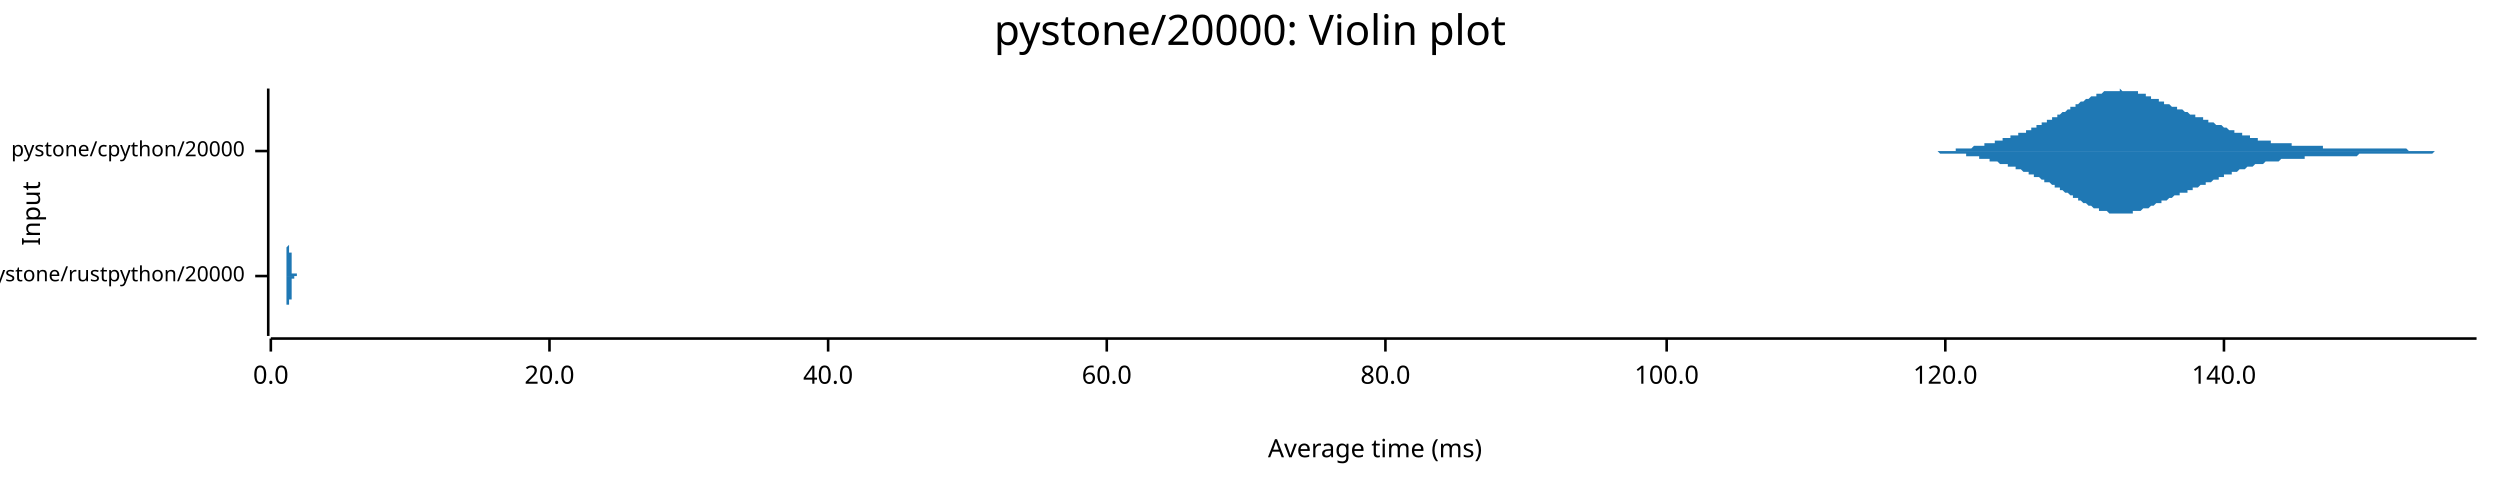
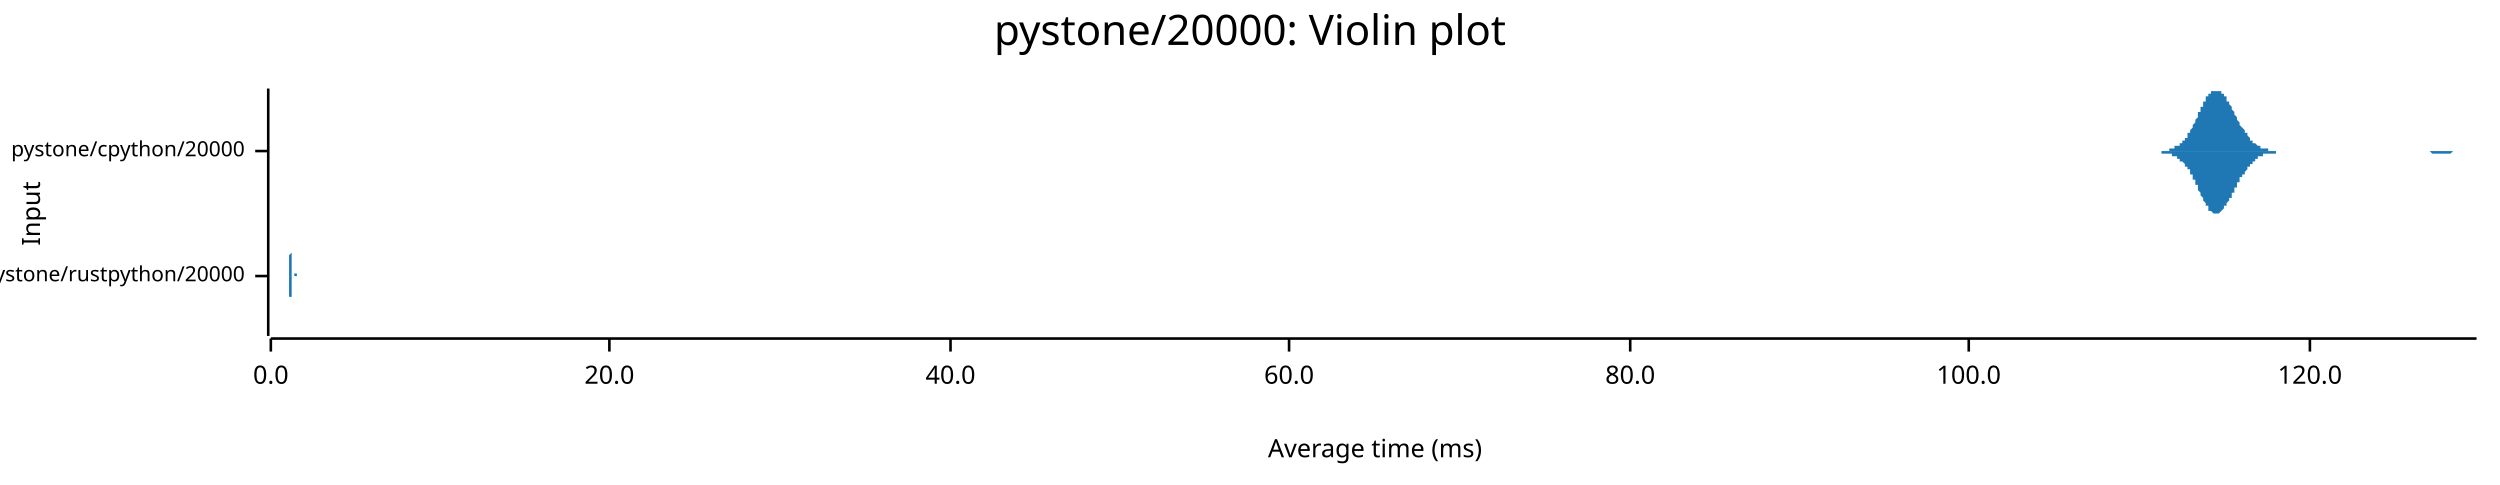
<svg xmlns="http://www.w3.org/2000/svg" width="960" height="186" viewBox="0 0 960 186">
  <text x="480" y="5" dy="0.76em" text-anchor="middle" font-family="sans-serif" font-size="16.129" opacity="1" fill="#000000">
pystone/20000: Violin plot
</text>
  <text x="8" y="82" dy="0.76em" text-anchor="middle" font-family="sans-serif" font-size="9.677" opacity="1" fill="#000000" transform="rotate(270, 8, 82)">
Input
</text>
  <text x="528" y="178" dy="-0.5ex" text-anchor="middle" font-family="sans-serif" font-size="9.677" opacity="1" fill="#000000">
Average time (ms)
</text>
  <polyline fill="none" opacity="1" stroke="#000000" stroke-width="1" points="103,34 103,129 " />
  <text x="94" y="106" dy="0.5ex" text-anchor="end" font-family="sans-serif" font-size="8.065" opacity="1" fill="#000000">
pystone/rustpython/20000
</text>
  <polyline fill="none" opacity="1" stroke="#000000" stroke-width="1" points="98,106 103,106 " />
  <text x="94" y="58" dy="0.5ex" text-anchor="end" font-family="sans-serif" font-size="8.065" opacity="1" fill="#000000">
pystone/cpython/20000
</text>
  <polyline fill="none" opacity="1" stroke="#000000" stroke-width="1" points="98,58 103,58 " />
  <polyline fill="none" opacity="1" stroke="#000000" stroke-width="1" points="104,130 951,130 " />
  <text x="104" y="140" dy="0.76em" text-anchor="middle" font-family="sans-serif" font-size="9.677" opacity="1" fill="#000000">
0.0
</text>
  <polyline fill="none" opacity="1" stroke="#000000" stroke-width="1" points="104,130 104,135 " />
-   <text x="211" y="140" dy="0.76em" text-anchor="middle" font-family="sans-serif" font-size="9.677" opacity="1" fill="#000000">
+   <text x="234" y="140" dy="0.76em" text-anchor="middle" font-family="sans-serif" font-size="9.677" opacity="1" fill="#000000">
20.0
</text>
-   <polyline fill="none" opacity="1" stroke="#000000" stroke-width="1" points="211,130 211,135 " />
-   <text x="318" y="140" dy="0.76em" text-anchor="middle" font-family="sans-serif" font-size="9.677" opacity="1" fill="#000000">
+   <polyline fill="none" opacity="1" stroke="#000000" stroke-width="1" points="234,130 234,135 " />
+   <text x="365" y="140" dy="0.76em" text-anchor="middle" font-family="sans-serif" font-size="9.677" opacity="1" fill="#000000">
40.0
</text>
-   <polyline fill="none" opacity="1" stroke="#000000" stroke-width="1" points="318,130 318,135 " />
-   <text x="425" y="140" dy="0.76em" text-anchor="middle" font-family="sans-serif" font-size="9.677" opacity="1" fill="#000000">
+   <polyline fill="none" opacity="1" stroke="#000000" stroke-width="1" points="365,130 365,135 " />
+   <text x="495" y="140" dy="0.76em" text-anchor="middle" font-family="sans-serif" font-size="9.677" opacity="1" fill="#000000">
60.0
</text>
-   <polyline fill="none" opacity="1" stroke="#000000" stroke-width="1" points="425,130 425,135 " />
-   <text x="532" y="140" dy="0.76em" text-anchor="middle" font-family="sans-serif" font-size="9.677" opacity="1" fill="#000000">
+   <polyline fill="none" opacity="1" stroke="#000000" stroke-width="1" points="495,130 495,135 " />
+   <text x="626" y="140" dy="0.76em" text-anchor="middle" font-family="sans-serif" font-size="9.677" opacity="1" fill="#000000">
80.0
</text>
-   <polyline fill="none" opacity="1" stroke="#000000" stroke-width="1" points="532,130 532,135 " />
-   <text x="640" y="140" dy="0.76em" text-anchor="middle" font-family="sans-serif" font-size="9.677" opacity="1" fill="#000000">
+   <polyline fill="none" opacity="1" stroke="#000000" stroke-width="1" points="626,130 626,135 " />
+   <text x="756" y="140" dy="0.76em" text-anchor="middle" font-family="sans-serif" font-size="9.677" opacity="1" fill="#000000">
100.0
</text>
-   <polyline fill="none" opacity="1" stroke="#000000" stroke-width="1" points="640,130 640,135 " />
-   <text x="747" y="140" dy="0.76em" text-anchor="middle" font-family="sans-serif" font-size="9.677" opacity="1" fill="#000000">
+   <polyline fill="none" opacity="1" stroke="#000000" stroke-width="1" points="756,130 756,135 " />
+   <text x="887" y="140" dy="0.76em" text-anchor="middle" font-family="sans-serif" font-size="9.677" opacity="1" fill="#000000">
120.0
</text>
-   <polyline fill="none" opacity="1" stroke="#000000" stroke-width="1" points="747,130 747,135 " />
-   <text x="854" y="140" dy="0.76em" text-anchor="middle" font-family="sans-serif" font-size="9.677" opacity="1" fill="#000000">
- 140.0
- </text>
-   <polyline fill="none" opacity="1" stroke="#000000" stroke-width="1" points="854,130 854,135 " />
-   <polygon opacity="1" fill="#1F78B4" points="110,106 110,106 110,106 110,106 110,106 110,106 110,106 110,106 110,106 110,106 110,106 110,106 110,106 110,106 110,106 110,106 110,106 110,106 110,106 110,106 110,106 110,106 110,106 110,106 110,106 110,106 110,106 110,106 110,106 110,106 110,106 110,105 110,105 110,105 110,105 110,105 110,105 110,105 110,105 110,105 110,105 110,105 110,105 110,105 110,105 110,105 110,105 110,105 110,105 110,105 110,104 110,104 110,104 110,104 110,104 110,104 110,104 110,104 110,104 110,103 110,103 110,103 110,103 110,103 110,103 110,102 110,102 110,102 110,102 110,102 110,101 110,101 110,101 110,101 110,100 110,100 110,100 110,99 110,99 110,99 110,99 110,98 110,98 110,98 110,97 110,97 110,97 110,96 110,96 110,95 110,95 110,95 111,94 111,94 111,94 111,93 111,93 111,92 111,92 111,92 111,91 111,91 111,91 111,90 111,90 111,89 111,89 111,89 111,88 111,88 111,88 111,87 111,87 111,87 111,86 111,86 111,86 111,85 111,85 111,85 111,85 111,84 111,84 111,84 111,84 111,84 111,83 111,83 111,83 111,83 111,83 111,83 111,82 111,82 111,82 111,82 111,82 111,82 111,82 111,82 111,82 111,82 111,82 111,82 111,82 111,82 111,82 111,82 111,82 111,82 111,83 111,83 111,83 111,83 111,83 111,83 111,83 111,84 111,84 111,84 111,84 111,85 111,85 111,85 111,85 111,86 111,86 111,86 111,87 111,87 111,87 111,88 111,88 111,88 111,89 111,89 111,89 111,90 111,90 111,90 111,91 111,91 111,91 111,92 111,92 111,92 111,93 111,93 111,93 111,94 111,94 111,94 111,95 111,95 111,95 111,96 111,96 111,96 111,97 112,97 112,97 112,97 112,98 112,98 112,98 112,98 112,99 112,99 112,99 112,99 112,99 112,100 112,100 112,100 112,100 112,100 112,101 112,101 112,101 112,101 112,101 112,101 112,101 112,102 112,102 112,102 112,102 112,102 112,102 112,102 112,102 112,103 112,103 112,103 112,103 112,103 112,103 112,103 112,103 112,103 112,103 112,103 112,104 112,104 112,104 112,104 112,104 112,104 112,104 112,104 112,104 112,104 112,104 112,104 112,104 112,104 112,104 112,104 112,104 112,105 112,105 112,105 112,105 112,105 112,105 112,105 112,105 112,105 112,105 112,105 112,105 112,105 112,105 112,105 112,105 112,105 112,105 112,105 112,105 112,105 112,105 112,105 112,105 112,105 112,105 112,105 112,105 112,105 112,105 112,105 112,105 112,105 112,105 112,105 112,105 112,105 112,105 112,105 112,105 112,105 112,105 112,105 112,105 112,105 112,105 113,105 113,105 113,105 113,105 113,105 113,105 113,105 113,105 113,105 113,105 113,105 113,105 113,105 113,105 113,105 113,105 113,105 113,105 113,105 113,105 113,105 113,105 113,105 113,105 113,105 113,105 113,105 113,105 113,105 113,105 113,105 113,105 113,105 113,105 113,105 113,105 113,105 113,105 113,105 113,105 113,105 113,105 113,105 113,105 113,105 113,105 113,105 113,105 113,105 113,105 113,105 113,105 113,105 113,105 113,105 113,105 113,105 113,105 113,105 113,105 113,105 113,105 113,105 113,105 113,105 113,105 113,105 113,105 113,105 113,105 113,105 113,105 113,105 113,105 113,105 113,105 113,105 113,105 113,105 113,105 113,105 113,105 113,105 113,105 113,105 113,105 113,105 113,105 113,105 113,105 113,105 113,105 113,105 113,105 113,105 113,105 113,105 113,105 113,105 113,105 113,105 113,105 113,105 113,105 113,105 113,105 113,105 114,105 114,105 114,105 114,105 114,105 114,105 114,105 114,105 114,105 114,105 114,105 114,105 114,105 114,105 114,105 114,105 114,105 114,105 114,105 114,105 114,105 114,105 114,105 114,105 114,105 114,105 114,105 114,105 114,105 114,105 114,105 114,105 114,105 114,105 114,105 114,105 114,105 114,105 114,105 114,105 114,105 114,105 114,106 114,106 114,106 114,106 114,106 114,106 114,106 114,106 114,106 114,106 114,106 114,106 114,106 114,106 114,106 114,106 114,106 114,106 114,106 114,106 114,106 114,106 114,106 114,106 114,106 114,106 114,106 114,106 114,106 114,106 114,106 114,106 114,106 114,106 114,106 114,106 114,106 114,106 114,106 114,106 114,106 114,106 114,106 114,106 114,106 114,106 114,106 110,106 " />
-   <polygon opacity="1" fill="#1F78B4" points="110,106 110,106 110,106 110,106 110,106 110,106 110,106 110,106 110,106 110,106 110,106 110,106 110,106 110,106 110,106 110,106 110,106 110,106 110,106 110,106 110,106 110,106 110,106 110,106 110,106 110,106 110,106 110,106 110,106 110,106 110,106 110,106 110,106 110,106 110,106 110,106 110,106 110,106 110,106 110,106 110,106 110,106 110,106 110,107 110,107 110,107 110,107 110,107 110,107 110,107 110,107 110,107 110,107 110,107 110,107 110,108 110,108 110,108 110,108 110,108 110,108 110,108 110,109 110,109 110,109 110,109 110,109 110,110 110,110 110,110 110,110 110,110 110,111 110,111 110,111 110,111 110,112 110,112 110,112 110,113 110,113 110,113 110,114 110,114 110,114 110,115 110,115 110,115 110,116 110,116 110,116 110,117 111,117 111,118 111,118 111,118 111,119 111,119 111,119 111,120 111,120 111,121 111,121 111,121 111,122 111,122 111,122 111,123 111,123 111,124 111,124 111,124 111,125 111,125 111,125 111,125 111,126 111,126 111,126 111,127 111,127 111,127 111,127 111,128 111,128 111,128 111,128 111,128 111,128 111,129 111,129 111,129 111,129 111,129 111,129 111,129 111,129 111,129 111,129 111,129 111,129 111,129 111,129 111,129 111,129 111,129 111,129 111,129 111,129 111,129 111,129 111,129 111,129 111,129 111,128 111,128 111,128 111,128 111,128 111,127 111,127 111,127 111,127 111,126 111,126 111,126 111,126 111,125 111,125 111,125 111,124 111,124 111,124 111,123 111,123 111,123 111,122 111,122 111,122 111,121 111,121 111,120 111,120 111,120 111,119 111,119 111,119 111,118 111,118 111,118 111,117 111,117 111,117 111,116 111,116 111,116 111,115 111,115 111,115 112,115 112,114 112,114 112,114 112,114 112,113 112,113 112,113 112,113 112,112 112,112 112,112 112,112 112,112 112,111 112,111 112,111 112,111 112,111 112,111 112,110 112,110 112,110 112,110 112,110 112,110 112,110 112,110 112,109 112,109 112,109 112,109 112,109 112,109 112,109 112,109 112,109 112,108 112,108 112,108 112,108 112,108 112,108 112,108 112,108 112,108 112,108 112,108 112,108 112,108 112,107 112,107 112,107 112,107 112,107 112,107 112,107 112,107 112,107 112,107 112,107 112,107 112,107 112,107 112,107 112,107 112,107 112,107 112,107 112,107 112,107 112,107 112,107 112,107 112,107 112,107 112,107 112,107 112,107 112,107 112,107 112,107 112,107 112,107 112,107 112,107 112,107 112,107 112,107 112,107 112,107 112,107 112,107 112,107 112,107 112,107 112,107 112,107 112,107 112,107 112,107 112,107 112,107 112,107 112,107 112,107 113,107 113,107 113,107 113,107 113,107 113,107 113,107 113,107 113,107 113,107 113,107 113,107 113,107 113,107 113,107 113,107 113,107 113,107 113,107 113,107 113,107 113,107 113,107 113,107 113,107 113,107 113,107 113,107 113,107 113,107 113,107 113,107 113,107 113,107 113,107 113,107 113,107 113,107 113,107 113,107 113,107 113,107 113,107 113,107 113,107 113,107 113,107 113,107 113,106 113,106 113,106 113,106 113,106 113,106 113,106 113,106 113,106 113,106 113,106 113,106 113,106 113,106 113,106 113,106 113,106 113,106 113,106 113,106 113,106 113,106 113,106 113,106 113,106 113,106 113,106 113,106 113,106 113,106 113,106 113,106 113,106 113,106 113,106 113,106 113,106 113,106 113,106 113,106 113,106 113,106 113,106 113,106 113,106 113,106 113,106 113,106 113,106 113,106 113,106 113,106 113,106 113,106 113,106 113,106 113,106 113,106 113,106 114,106 114,106 114,106 114,106 114,106 114,106 114,106 114,106 114,106 114,106 114,106 114,106 114,106 114,106 114,106 114,106 114,106 114,106 114,106 114,106 114,106 114,106 114,106 114,106 114,106 114,106 114,106 114,106 114,106 114,106 114,106 114,106 114,106 114,106 114,106 114,106 114,106 114,106 114,106 114,106 114,106 114,106 114,106 114,106 114,106 114,106 114,106 114,106 114,106 114,106 114,106 114,106 114,106 114,106 114,106 114,106 114,106 114,106 114,106 114,106 114,106 114,106 114,106 114,106 114,106 114,106 114,106 114,106 114,106 114,106 114,106 114,106 114,106 114,106 114,106 114,106 114,106 114,106 114,106 114,106 114,106 114,106 114,106 114,106 114,106 114,106 114,106 114,106 114,106 110,106 " />
-   <polygon opacity="1" fill="#1F78B4" points="733,58 733,58 733,58 734,58 734,58 735,58 735,58 736,58 736,58 736,58 737,58 737,58 738,58 738,58 739,58 739,58 739,58 740,58 740,58 741,58 741,58 742,58 742,58 743,58 743,58 743,58 744,58 744,58 745,58 745,58 746,58 746,58 746,58 747,58 747,58 748,58 748,58 749,58 749,58 750,58 750,58 750,58 751,58 751,57 752,57 752,57 753,57 753,57 753,57 754,57 754,57 755,57 755,57 756,57 756,57 757,57 757,57 757,57 758,56 758,56 759,56 759,56 760,56 760,56 760,56 761,56 761,56 762,56 762,55 763,55 763,55 764,55 764,55 764,55 765,55 765,55 766,55 766,54 767,54 767,54 767,54 768,54 768,54 769,54 769,53 770,53 770,53 771,53 771,53 771,53 772,53 772,52 773,52 773,52 774,52 774,52 774,52 775,52 775,51 776,51 776,51 777,51 777,51 778,51 778,50 778,50 779,50 779,50 780,50 780,49 781,49 781,49 781,49 782,49 782,48 783,48 783,48 784,48 784,48 784,47 785,47 785,47 786,47 786,46 787,46 787,46 788,46 788,46 788,45 789,45 789,45 790,45 790,44 791,44 791,44 791,44 792,43 792,43 793,43 793,43 794,42 794,42 795,42 795,42 795,41 796,41 796,41 797,41 797,40 798,40 798,40 798,40 799,39 799,39 800,39 800,39 801,38 801,38 802,38 802,38 802,38 803,37 803,37 804,37 804,37 805,37 805,36 805,36 806,36 806,36 807,36 807,36 808,35 808,35 809,35 809,35 809,35 810,35 810,35 811,35 811,35 812,35 812,35 812,35 813,35 813,35 814,35 814,34 815,35 815,35 816,35 816,35 816,35 817,35 817,35 818,35 818,35 819,35 819,35 819,35 820,35 820,35 821,35 821,36 822,36 822,36 823,36 823,36 823,36 824,36 824,37 825,37 825,37 826,37 826,37 826,38 827,38 827,38 828,38 828,38 829,38 829,39 829,39 830,39 830,39 831,39 831,40 832,40 832,40 833,40 833,40 833,40 834,41 834,41 835,41 835,41 836,41 836,42 836,42 837,42 837,42 838,42 838,42 839,43 839,43 840,43 840,43 840,43 841,44 841,44 842,44 842,44 843,44 843,44 843,45 844,45 844,45 845,45 845,45 846,45 846,46 847,46 847,46 847,46 848,46 848,47 849,47 849,47 850,47 850,47 850,47 851,48 851,48 852,48 852,48 853,48 853,48 854,49 854,49 854,49 855,49 855,49 856,50 856,50 857,50 857,50 857,50 858,50 858,51 859,51 859,51 860,51 860,51 861,51 861,52 861,52 862,52 862,52 863,52 863,52 864,52 864,53 864,53 865,53 865,53 866,53 866,53 867,53 867,53 867,54 868,54 868,54 869,54 869,54 870,54 870,54 871,54 871,54 871,54 872,54 872,55 873,55 873,55 874,55 874,55 874,55 875,55 875,55 876,55 876,55 877,55 877,55 878,55 878,55 878,55 879,55 879,55 880,55 880,56 881,56 881,56 881,56 882,56 882,56 883,56 883,56 884,56 884,56 885,56 885,56 885,56 886,56 886,56 887,56 887,56 888,56 888,56 888,56 889,56 889,56 890,56 890,56 891,56 891,56 892,56 892,57 892,57 893,57 893,57 894,57 894,57 895,57 895,57 895,57 896,57 896,57 897,57 897,57 898,57 898,57 899,57 899,57 899,57 900,57 900,57 901,57 901,57 902,57 902,57 902,57 903,57 903,57 904,57 904,57 905,57 905,57 906,57 906,57 906,57 907,57 907,57 908,57 908,57 909,57 909,57 909,57 910,57 910,57 911,57 911,57 912,57 912,57 912,57 913,57 913,57 914,57 914,57 915,57 915,57 916,57 916,57 916,57 917,57 917,57 918,57 918,57 919,57 919,57 919,57 920,57 920,57 921,57 921,57 922,57 922,57 923,57 923,57 923,57 924,57 924,57 925,58 925,58 926,58 926,58 926,58 927,58 927,58 928,58 928,58 929,58 929,58 930,58 930,58 930,58 931,58 931,58 932,58 932,58 933,58 933,58 933,58 934,58 934,58 935,58 935,58 936,58 936,58 937,58 937,58 937,58 938,58 938,58 939,58 939,58 940,58 940,58 940,58 941,58 941,58 942,58 942,58 943,58 943,58 944,58 944,58 944,58 945,58 945,58 946,58 946,58 947,58 947,58 947,58 948,58 948,58 949,58 949,58 950,58 950,58 951,58 951,58 733,58 " />
-   <polygon opacity="1" fill="#1F78B4" points="733,58 733,58 733,58 734,58 734,58 735,58 735,58 736,58 736,58 736,58 737,58 737,58 738,58 738,58 739,58 739,58 739,58 740,58 740,58 741,58 741,58 742,58 742,58 743,58 743,58 743,58 744,58 744,58 745,59 745,59 746,59 746,59 746,59 747,59 747,59 748,59 748,59 749,59 749,59 750,59 750,59 750,59 751,59 751,59 752,59 752,59 753,59 753,59 753,59 754,59 754,59 755,59 755,60 756,60 756,60 757,60 757,60 757,60 758,60 758,60 759,60 759,60 760,60 760,60 760,61 761,61 761,61 762,61 762,61 763,61 763,61 764,61 764,61 764,62 765,62 765,62 766,62 766,62 767,62 767,62 767,62 768,63 768,63 769,63 769,63 770,63 770,63 771,63 771,64 771,64 772,64 772,64 773,64 773,64 774,64 774,65 774,65 775,65 775,65 776,65 776,65 777,66 777,66 778,66 778,66 778,66 779,66 779,67 780,67 780,67 781,67 781,67 781,68 782,68 782,68 783,68 783,68 784,69 784,69 784,69 785,69 785,70 786,70 786,70 787,70 787,70 788,71 788,71 788,71 789,71 789,72 790,72 790,72 791,72 791,73 791,73 792,73 792,73 793,74 793,74 794,74 794,74 795,75 795,75 795,75 796,75 796,76 797,76 797,76 798,76 798,77 798,77 799,77 799,77 800,78 800,78 801,78 801,78 802,79 802,79 802,79 803,79 803,79 804,80 804,80 805,80 805,80 805,80 806,80 806,81 807,81 807,81 808,81 808,81 809,81 809,81 809,81 810,82 810,82 811,82 811,82 812,82 812,82 812,82 813,82 813,82 814,82 814,82 815,82 815,82 816,82 816,82 816,82 817,82 817,82 818,82 818,82 819,82 819,81 819,81 820,81 820,81 821,81 821,81 822,81 822,81 823,80 823,80 823,80 824,80 824,80 825,80 825,80 826,79 826,79 826,79 827,79 827,79 828,78 828,78 829,78 829,78 829,78 830,78 830,77 831,77 831,77 832,77 832,77 833,76 833,76 833,76 834,76 834,76 835,75 835,75 836,75 836,75 836,75 837,75 837,74 838,74 838,74 839,74 839,74 840,74 840,73 840,73 841,73 841,73 842,73 842,72 843,72 843,72 843,72 844,72 844,72 845,71 845,71 846,71 846,71 847,71 847,71 847,70 848,70 848,70 849,70 849,70 850,69 850,69 850,69 851,69 851,69 852,69 852,68 853,68 853,68 854,68 854,68 854,67 855,67 855,67 856,67 856,67 857,67 857,66 857,66 858,66 858,66 859,66 859,66 860,65 860,65 861,65 861,65 861,65 862,65 862,65 863,64 863,64 864,64 864,64 864,64 865,64 865,64 866,63 866,63 867,63 867,63 867,63 868,63 868,63 869,63 869,63 870,62 870,62 871,62 871,62 871,62 872,62 872,62 873,62 873,62 874,62 874,62 874,62 875,62 875,62 876,61 876,61 877,61 877,61 878,61 878,61 878,61 879,61 879,61 880,61 880,61 881,61 881,61 881,61 882,61 882,61 883,61 883,61 884,61 884,61 885,61 885,61 885,60 886,60 886,60 887,60 887,60 888,60 888,60 888,60 889,60 889,60 890,60 890,60 891,60 891,60 892,60 892,60 892,60 893,60 893,60 894,60 894,60 895,60 895,60 895,60 896,60 896,60 897,60 897,60 898,60 898,60 899,60 899,60 899,60 900,60 900,60 901,60 901,60 902,60 902,60 902,60 903,60 903,60 904,60 904,60 905,60 905,60 906,59 906,59 906,59 907,59 907,59 908,59 908,59 909,59 909,59 909,59 910,59 910,59 911,59 911,59 912,59 912,59 912,59 913,59 913,59 914,59 914,59 915,59 915,59 916,59 916,59 916,59 917,59 917,59 918,59 918,59 919,59 919,59 919,59 920,59 920,59 921,59 921,59 922,59 922,59 923,59 923,59 923,59 924,59 924,59 925,59 925,59 926,59 926,59 926,59 927,59 927,59 928,59 928,59 929,59 929,59 930,59 930,59 930,59 931,59 931,59 932,59 932,59 933,59 933,59 933,59 934,59 934,59 935,58 935,58 936,58 936,58 937,58 937,58 937,58 938,58 938,58 939,58 939,58 940,58 940,58 940,58 941,58 941,58 942,58 942,58 943,58 943,58 944,58 944,58 944,58 945,58 945,58 946,58 946,58 947,58 947,58 947,58 948,58 948,58 949,58 949,58 950,58 950,58 951,58 951,58 733,58 " />
+   <polyline fill="none" opacity="1" stroke="#000000" stroke-width="1" points="887,130 887,135 " />
+   <polygon opacity="1" fill="#1F78B4" points="111,106 111,106 111,106 111,106 111,106 111,106 111,105 111,105 111,105 111,105 111,105 111,105 111,105 111,105 111,105 111,105 111,105 111,105 111,104 111,104 111,104 111,104 111,104 111,103 111,103 111,103 111,103 111,102 111,102 111,102 111,101 111,101 111,100 111,100 111,99 111,99 111,98 111,98 112,97 112,96 112,96 112,95 112,94 112,94 112,93 112,92 112,92 112,91 112,90 112,90 112,89 112,88 112,88 112,87 112,86 112,86 112,85 112,85 112,84 112,84 112,83 112,83 112,83 112,82 112,82 112,82 112,82 112,82 112,82 112,82 112,82 112,82 112,83 112,83 112,83 112,84 112,84 112,84 112,85 112,85 112,86 112,86 112,87 112,88 112,88 112,89 112,90 112,90 112,91 112,91 112,92 112,93 112,93 112,94 112,95 112,95 112,96 112,96 112,97 112,97 112,98 112,98 112,99 112,99 112,100 112,100 112,100 112,101 112,101 112,101 112,102 112,102 112,102 112,102 112,103 112,103 112,103 112,103 112,103 112,103 112,104 112,104 112,104 112,104 112,104 112,104 112,104 112,104 112,104 112,104 112,104 112,105 112,105 112,105 112,105 112,105 112,105 112,105 112,105 112,105 112,105 112,105 112,105 112,105 112,105 112,105 112,105 112,105 112,105 112,105 112,105 112,105 112,105 112,105 112,105 112,105 112,105 112,105 112,105 112,105 112,105 112,105 112,105 112,105 112,105 112,105 112,105 112,105 112,105 112,105 112,105 112,105 112,105 112,105 112,105 112,105 112,105 112,105 112,105 112,105 112,105 112,105 112,105 112,105 112,105 112,105 112,105 112,105 112,105 112,105 112,105 112,105 112,105 112,105 112,105 112,105 112,105 112,105 112,105 112,105 112,105 112,105 112,105 112,105 112,105 112,105 112,105 112,105 112,105 112,105 112,105 112,105 112,105 112,105 112,105 112,105 112,105 112,105 112,105 112,105 112,105 112,106 112,106 112,106 112,106 112,106 112,106 112,106 112,106 112,106 112,106 112,106 112,106 112,106 112,106 112,106 112,106 113,106 113,106 113,106 113,106 113,106 113,106 113,106 113,106 113,106 113,106 113,106 113,106 113,106 113,106 113,106 113,106 113,106 113,106 113,106 113,106 113,106 113,106 113,106 113,106 113,105 113,105 113,105 113,105 113,105 113,105 113,105 113,105 113,105 113,105 113,105 113,105 113,105 113,105 113,105 113,105 113,105 113,105 113,106 113,106 113,106 113,106 113,106 113,106 113,106 113,106 113,106 113,106 113,106 113,106 113,106 113,106 113,106 113,106 113,106 113,106 113,106 113,106 113,106 113,106 113,106 113,106 113,106 113,106 113,106 113,106 113,106 113,106 113,106 113,106 113,106 113,106 113,106 113,106 113,106 113,106 113,106 113,106 113,106 113,106 113,106 113,106 113,106 113,106 113,106 113,106 113,106 113,106 113,106 113,106 113,106 113,106 113,106 113,106 113,106 113,106 113,106 113,106 113,106 113,106 113,106 113,106 113,106 113,106 113,106 113,106 113,106 113,106 113,106 113,106 113,106 113,106 113,106 113,106 113,106 113,106 113,106 113,106 113,106 113,106 113,106 113,106 113,106 113,106 113,106 113,106 113,106 113,106 113,106 113,106 113,106 113,106 113,106 113,106 113,106 113,106 113,106 113,106 113,106 113,106 113,106 113,106 113,106 113,106 113,106 113,106 113,106 113,106 113,106 113,106 113,106 113,106 113,106 113,106 113,106 113,106 113,106 113,106 113,106 113,106 113,106 113,106 113,106 113,106 113,106 113,106 113,106 113,106 113,106 113,106 113,106 113,106 113,106 113,106 113,106 113,106 113,106 113,106 113,106 113,106 113,106 113,106 113,106 113,106 113,106 113,106 113,106 113,106 113,106 113,106 113,105 113,105 113,105 113,105 113,105 114,105 114,105 114,105 114,105 114,105 114,105 114,105 114,105 114,105 114,105 114,105 114,105 114,105 114,106 114,106 114,106 114,106 114,106 114,106 114,106 114,106 114,106 114,106 114,106 114,106 114,106 114,106 114,106 114,106 114,106 114,106 114,106 114,106 114,106 114,106 114,106 114,106 114,106 114,106 114,106 114,106 114,106 114,106 114,106 114,106 114,106 114,106 114,106 114,106 114,106 114,106 114,106 114,106 114,106 114,106 114,106 114,106 114,106 114,106 114,106 114,106 114,106 114,106 114,106 114,106 111,106 " />
+   <polygon opacity="1" fill="#1F78B4" points="111,106 111,106 111,106 111,106 111,106 111,106 111,106 111,106 111,106 111,106 111,106 111,106 111,106 111,106 111,107 111,107 111,107 111,107 111,107 111,107 111,107 111,108 111,108 111,108 111,108 111,109 111,109 111,109 111,110 111,110 111,110 111,111 111,111 111,112 111,112 111,113 111,113 111,114 112,114 112,115 112,116 112,116 112,117 112,118 112,118 112,119 112,120 112,121 112,121 112,122 112,123 112,123 112,124 112,125 112,125 112,126 112,126 112,127 112,127 112,128 112,128 112,128 112,129 112,129 112,129 112,129 112,129 112,129 112,129 112,129 112,129 112,129 112,129 112,129 112,128 112,128 112,128 112,127 112,127 112,126 112,126 112,125 112,124 112,124 112,123 112,123 112,122 112,121 112,121 112,120 112,119 112,119 112,118 112,117 112,117 112,116 112,116 112,115 112,115 112,114 112,114 112,113 112,113 112,112 112,112 112,112 112,111 112,111 112,111 112,110 112,110 112,110 112,109 112,109 112,109 112,109 112,109 112,108 112,108 112,108 112,108 112,108 112,108 112,108 112,108 112,107 112,107 112,107 112,107 112,107 112,107 112,107 112,107 112,107 112,107 112,107 112,107 112,107 112,107 112,107 112,107 112,107 112,107 112,107 112,106 112,106 112,106 112,106 112,106 112,106 112,106 112,106 112,106 112,106 112,106 112,106 112,106 112,106 112,106 112,106 112,106 112,106 112,106 112,106 112,106 112,106 112,106 112,106 112,106 112,106 112,106 112,106 112,106 112,106 112,106 112,106 112,106 112,106 112,106 112,106 112,106 112,106 112,106 112,106 112,106 112,106 112,106 112,106 112,106 112,106 112,106 112,106 112,106 112,106 112,106 112,106 112,106 112,106 112,106 112,106 112,106 112,106 112,106 112,106 112,106 112,106 112,106 112,106 112,106 112,106 112,106 112,106 112,106 112,106 112,106 112,106 112,106 112,106 112,106 112,106 112,106 112,106 112,106 112,106 112,106 112,106 112,106 112,106 112,106 112,106 112,106 112,106 112,106 112,106 112,106 112,106 112,106 113,106 113,106 113,106 113,106 113,106 113,106 113,106 113,106 113,106 113,106 113,106 113,106 113,106 113,106 113,106 113,106 113,106 113,106 113,106 113,106 113,106 113,106 113,106 113,106 113,106 113,106 113,106 113,106 113,106 113,106 113,106 113,106 113,106 113,106 113,106 113,106 113,106 113,106 113,106 113,106 113,106 113,106 113,106 113,106 113,106 113,106 113,106 113,106 113,106 113,106 113,106 113,106 113,106 113,106 113,106 113,106 113,106 113,106 113,106 113,106 113,106 113,106 113,106 113,106 113,106 113,106 113,106 113,106 113,106 113,106 113,106 113,106 113,106 113,106 113,106 113,106 113,106 113,106 113,106 113,106 113,106 113,106 113,106 113,106 113,106 113,106 113,106 113,106 113,106 113,106 113,106 113,106 113,106 113,106 113,106 113,106 113,106 113,106 113,106 113,106 113,106 113,106 113,106 113,106 113,106 113,106 113,106 113,106 113,106 113,106 113,106 113,106 113,106 113,106 113,106 113,106 113,106 113,106 113,106 113,106 113,106 113,106 113,106 113,106 113,106 113,106 113,106 113,106 113,106 113,106 113,106 113,106 113,106 113,106 113,106 113,106 113,106 113,106 113,106 113,106 113,106 113,106 113,106 113,106 113,106 113,106 113,106 113,106 113,106 113,106 113,106 113,106 113,106 113,106 113,106 113,106 113,106 113,106 113,106 113,106 113,106 113,106 113,106 113,106 113,106 113,106 113,106 113,106 113,106 113,106 113,106 113,106 113,106 113,106 113,106 113,106 113,106 113,106 113,106 113,106 113,106 113,106 113,106 113,106 113,106 113,106 113,106 113,106 113,106 113,106 113,106 113,106 113,106 113,106 113,106 113,106 113,106 113,106 113,106 114,106 114,106 114,106 114,106 114,106 114,106 114,106 114,106 114,106 114,106 114,106 114,106 114,106 114,106 114,106 114,106 114,106 114,106 114,106 114,106 114,106 114,106 114,106 114,106 114,106 114,106 114,106 114,106 114,106 114,106 114,106 114,106 114,106 114,106 114,106 114,106 114,106 114,106 114,106 114,106 114,106 114,106 114,106 114,106 114,106 114,106 114,106 114,106 114,106 114,106 114,106 114,106 114,106 114,106 114,106 114,106 114,106 114,106 114,106 114,106 114,106 114,106 114,106 114,106 114,106 111,106 " />
+   <polygon opacity="1" fill="#1F78B4" points="823,58 823,58 823,58 824,58 824,58 824,58 824,58 825,58 825,58 825,58 825,58 826,58 826,58 826,58 826,58 827,58 827,58 827,58 828,58 828,58 828,58 828,58 829,58 829,58 829,58 829,58 830,58 830,58 830,58 830,58 831,58 831,58 831,58 831,58 832,58 832,58 832,58 832,58 833,58 833,57 833,57 833,57 834,57 834,57 834,57 834,57 835,57 835,57 835,57 835,56 836,56 836,56 836,56 836,56 837,56 837,55 837,55 837,55 838,55 838,54 838,54 839,54 839,54 839,53 839,53 840,53 840,52 840,52 840,51 841,51 841,51 841,50 841,50 842,49 842,49 842,48 842,48 843,47 843,47 843,46 843,46 844,45 844,45 844,44 844,43 845,43 845,42 845,42 845,41 846,41 846,40 846,40 846,39 847,39 847,38 847,38 847,37 848,37 848,37 848,36 848,36 849,36 849,35 849,35 849,35 850,35 850,35 850,35 851,35 851,35 851,34 851,35 852,35 852,35 852,35 852,35 853,35 853,35 853,36 853,36 854,36 854,36 854,37 854,37 855,37 855,38 855,38 855,39 856,39 856,39 856,40 856,40 857,41 857,41 857,42 857,42 858,43 858,43 858,44 858,44 859,45 859,45 859,46 859,46 860,47 860,47 860,48 860,48 861,49 861,49 861,49 862,50 862,50 862,51 862,51 863,51 863,52 863,52 863,52 864,53 864,53 864,53 864,54 865,54 865,54 865,54 865,55 866,55 866,55 866,55 866,55 867,56 867,56 867,56 867,56 868,56 868,56 868,56 868,57 869,57 869,57 869,57 869,57 870,57 870,57 870,57 870,57 871,57 871,58 871,58 871,58 872,58 872,58 872,58 873,58 873,58 873,58 873,58 874,58 874,58 874,58 874,58 875,58 875,58 875,58 875,58 876,58 876,58 876,58 876,58 877,58 877,58 877,58 877,58 878,58 878,58 878,58 878,58 879,58 879,58 879,58 879,58 880,58 880,58 880,58 880,58 881,58 881,58 881,58 881,58 882,58 882,58 882,58 882,58 883,58 883,58 883,58 884,58 884,58 884,58 884,58 885,58 885,58 885,58 885,58 886,58 886,58 886,58 886,58 887,58 887,58 887,58 887,58 888,58 888,58 888,58 888,58 889,58 889,58 889,58 889,58 890,58 890,58 890,58 890,58 891,58 891,58 891,58 891,58 892,58 892,58 892,58 892,58 893,58 893,58 893,58 893,58 894,58 894,58 894,58 895,58 895,58 895,58 895,58 896,58 896,58 896,58 896,58 897,58 897,58 897,58 897,58 898,58 898,58 898,58 898,58 899,58 899,58 899,58 899,58 900,58 900,58 900,58 900,58 901,58 901,58 901,58 901,58 902,58 902,58 902,58 902,58 903,58 903,58 903,58 903,58 904,58 904,58 904,58 904,58 905,58 905,58 905,58 905,58 906,58 906,58 906,58 907,58 907,58 907,58 907,58 908,58 908,58 908,58 908,58 909,58 909,58 909,58 909,58 910,58 910,58 910,58 910,58 911,58 911,58 911,58 911,58 912,58 912,58 912,58 912,58 913,58 913,58 913,58 913,58 914,58 914,58 914,58 914,58 915,58 915,58 915,58 915,58 916,58 916,58 916,58 916,58 917,58 917,58 917,58 918,58 918,58 918,58 918,58 919,58 919,58 919,58 919,58 920,58 920,58 920,58 920,58 921,58 921,58 921,58 921,58 922,58 922,58 922,58 922,58 923,58 923,58 923,58 923,58 924,58 924,58 924,58 924,58 925,58 925,58 925,58 925,58 926,58 926,58 926,58 926,58 927,58 927,58 927,58 927,58 928,58 928,58 928,58 929,58 929,58 929,58 929,58 930,58 930,58 930,58 930,58 931,58 931,58 931,58 931,58 932,58 932,58 932,58 932,58 933,58 933,58 933,58 933,58 934,58 934,58 934,58 934,58 935,58 935,58 935,58 935,58 936,58 936,58 936,58 936,58 937,58 937,58 937,58 937,58 938,58 938,58 938,58 938,58 939,58 939,58 939,58 940,58 940,58 940,58 940,58 941,58 941,58 941,58 941,58 942,58 942,58 942,58 942,58 943,58 943,58 943,58 943,58 944,58 944,58 944,58 944,58 945,58 945,58 945,58 945,58 946,58 946,58 946,58 946,58 947,58 947,58 947,58 947,58 948,58 948,58 948,58 948,58 949,58 949,58 949,58 949,58 950,58 950,58 950,58 951,58 951,58 823,58 " />
+   <polygon opacity="1" fill="#1F78B4" points="823,58 823,58 823,58 824,58 824,58 824,58 824,58 825,58 825,58 825,58 825,58 826,58 826,58 826,58 826,58 827,58 827,58 827,58 828,58 828,58 828,58 828,58 829,58 829,58 829,58 829,58 830,58 830,58 830,59 830,59 831,59 831,59 831,59 831,59 832,59 832,59 832,59 832,59 833,59 833,59 833,59 833,59 834,59 834,59 834,59 834,60 835,60 835,60 835,60 835,60 836,60 836,60 836,61 836,61 837,61 837,61 837,61 837,62 838,62 838,62 838,62 839,63 839,63 839,63 839,64 840,64 840,64 840,65 840,65 841,65 841,66 841,66 841,67 842,67 842,68 842,68 842,69 843,69 843,70 843,70 843,71 844,71 844,72 844,72 844,73 845,74 845,74 845,75 845,75 846,76 846,76 846,77 846,77 847,78 847,78 847,79 847,79 848,79 848,80 848,80 848,81 849,81 849,81 849,81 849,81 850,82 850,82 850,82 851,82 851,82 851,82 851,82 852,82 852,82 852,82 852,82 853,81 853,81 853,81 853,81 854,80 854,80 854,80 854,79 855,79 855,79 855,78 855,78 856,77 856,77 856,77 856,76 857,76 857,75 857,75 857,74 858,74 858,73 858,73 858,72 859,72 859,71 859,71 859,70 860,70 860,69 860,69 860,68 861,68 861,68 861,67 862,67 862,66 862,66 862,66 863,65 863,65 863,64 863,64 864,64 864,63 864,63 864,63 865,63 865,62 865,62 865,62 866,62 866,61 866,61 866,61 867,61 867,61 867,61 867,60 868,60 868,60 868,60 868,60 869,60 869,60 869,60 869,59 870,59 870,59 870,59 870,59 871,59 871,59 871,59 871,59 872,59 872,59 872,59 873,59 873,59 873,59 873,59 874,59 874,58 874,58 874,58 875,58 875,58 875,58 875,58 876,58 876,58 876,58 876,58 877,58 877,58 877,58 877,58 878,58 878,58 878,58 878,58 879,58 879,58 879,58 879,58 880,58 880,58 880,58 880,58 881,58 881,58 881,58 881,58 882,58 882,58 882,58 882,58 883,58 883,58 883,58 884,58 884,58 884,58 884,58 885,58 885,58 885,58 885,58 886,58 886,58 886,58 886,58 887,58 887,58 887,58 887,58 888,58 888,58 888,58 888,58 889,58 889,58 889,58 889,58 890,58 890,58 890,58 890,58 891,58 891,58 891,58 891,58 892,58 892,58 892,58 892,58 893,58 893,58 893,58 893,58 894,58 894,58 894,58 895,58 895,58 895,58 895,58 896,58 896,58 896,58 896,58 897,58 897,58 897,58 897,58 898,58 898,58 898,58 898,58 899,58 899,58 899,58 899,58 900,58 900,58 900,58 900,58 901,58 901,58 901,58 901,58 902,58 902,58 902,58 902,58 903,58 903,58 903,58 903,58 904,58 904,58 904,58 904,58 905,58 905,58 905,58 905,58 906,58 906,58 906,58 907,58 907,58 907,58 907,58 908,58 908,58 908,58 908,58 909,58 909,58 909,58 909,58 910,58 910,58 910,58 910,58 911,58 911,58 911,58 911,58 912,58 912,58 912,58 912,58 913,58 913,58 913,58 913,58 914,58 914,58 914,58 914,58 915,58 915,58 915,58 915,58 916,58 916,58 916,58 916,58 917,58 917,58 917,58 918,58 918,58 918,58 918,58 919,58 919,58 919,58 919,58 920,58 920,58 920,58 920,58 921,58 921,58 921,58 921,58 922,58 922,58 922,58 922,58 923,58 923,58 923,58 923,58 924,58 924,58 924,58 924,58 925,58 925,58 925,58 925,58 926,58 926,58 926,58 926,58 927,58 927,58 927,58 927,58 928,58 928,58 928,58 929,58 929,58 929,58 929,58 930,58 930,58 930,58 930,58 931,58 931,58 931,58 931,58 932,58 932,58 932,58 932,58 933,58 933,58 933,58 933,58 934,59 934,59 934,59 934,59 935,59 935,59 935,59 935,59 936,59 936,59 936,59 936,59 937,59 937,59 937,59 937,59 938,59 938,59 938,59 938,59 939,59 939,59 939,59 940,59 940,59 940,59 940,59 941,59 941,59 941,59 941,59 942,58 942,58 942,58 942,58 943,58 943,58 943,58 943,58 944,58 944,58 944,58 944,58 945,58 945,58 945,58 945,58 946,58 946,58 946,58 946,58 947,58 947,58 947,58 947,58 948,58 948,58 948,58 948,58 949,58 949,58 949,58 949,58 950,58 950,58 950,58 951,58 951,58 823,58 " />
</svg>
